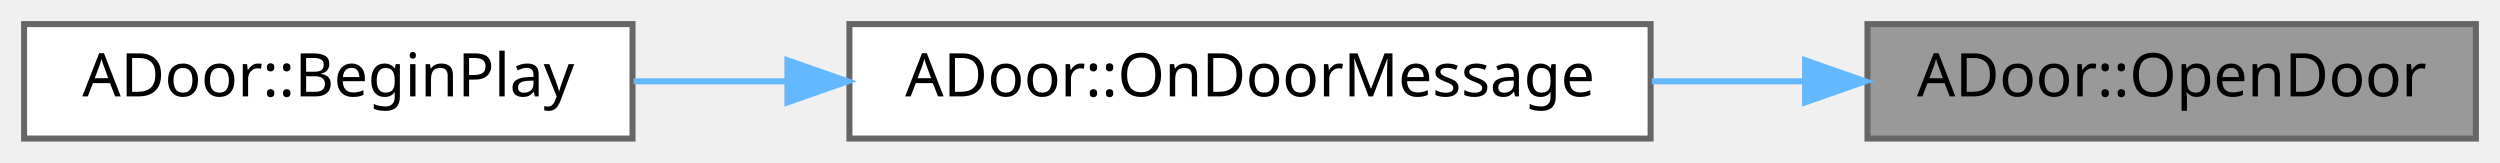
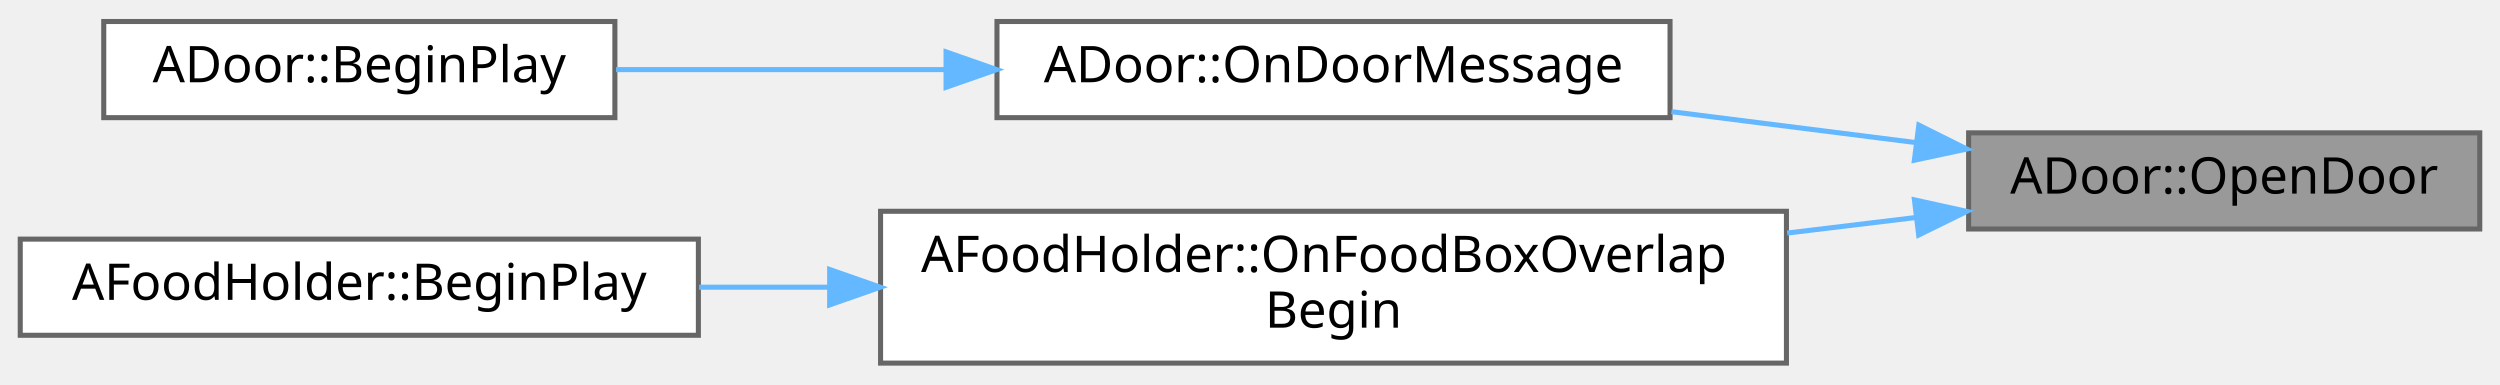
- <svg xmlns="http://www.w3.org/2000/svg" xmlns:xlink="http://www.w3.org/1999/xlink" width="415pt" height="27pt" viewBox="0.00 0.00 415.00 27.00">
-   <g id="graph0" class="graph" transform="scale(1 1) rotate(0) translate(4 23)">
+ <svg xmlns="http://www.w3.org/2000/svg" xmlns:xlink="http://www.w3.org/1999/xlink" width="494pt" height="76pt" viewBox="0.00 0.00 494.00 75.50">
+   <g id="graph0" class="graph" transform="scale(1 1) rotate(0) translate(4 71.5)">
    <g id="Node000001" class="node">
      <g id="a_Node000001">
        <a xlink:title=" ">
-           <polygon fill="#999999" stroke="#666666" points="407,-19 306,-19 306,0 407,0 407,-19" />
-           <text text-anchor="middle" x="356.5" y="-7" font-family="Malgun Gothic" font-size="10.00">ADoor::OpenDoor</text>
+           <polygon fill="#999999" stroke="#666666" points="486,-45.5 385,-45.5 385,-26.5 486,-26.5 486,-45.5" />
+           <text text-anchor="middle" x="435.5" y="-33.5" font-family="Malgun Gothic" font-size="10.00">ADoor::OpenDoor</text>
        </a>
      </g>
    </g>
    <g id="Node000002" class="node">
      <g id="a_Node000002">
        <a xlink:href="classADoor.html#a032c2f3cecd82c880fddd13dea3573cd" target="_top" xlink:title=" ">
-           <polygon fill="white" stroke="#666666" points="270,-19 137,-19 137,0 270,0 270,-19" />
-           <text text-anchor="middle" x="203.5" y="-7" font-family="Malgun Gothic" font-size="10.00">ADoor::OnDoorMessage</text>
+           <polygon fill="white" stroke="#666666" points="326,-67.5 193,-67.5 193,-48.5 326,-48.5 326,-67.5" />
+           <text text-anchor="middle" x="259.5" y="-55.5" font-family="Malgun Gothic" font-size="10.00">ADoor::OnDoorMessage</text>
        </a>
      </g>
    </g>
    <g id="edge1_Node000001_Node000002" class="edge">
      <g id="a_edge1_Node000001_Node000002">
        <a xlink:title=" ">
-           <path fill="none" stroke="#63b8ff" d="M295.61,-9.5C287.26,-9.5 278.65,-9.5 270.2,-9.5" />
-           <polygon fill="#63b8ff" stroke="#63b8ff" points="295.64,-13 305.64,-9.5 295.64,-6 295.64,-13" />
+           <path fill="none" stroke="#63b8ff" d="M374.61,-43.57C359.02,-45.54 342.15,-47.68 326.28,-49.68" />
+           <polygon fill="#63b8ff" stroke="#63b8ff" points="375.16,-47.03 384.64,-42.3 374.28,-40.09 375.16,-47.03" />
+         </a>
+       </g>
+     </g>
+     <g id="Node000004" class="node">
+       <g id="a_Node000004">
+         <a xlink:href="classAFoodHolder.html#a8d48dbf197d3544ab3763d1a7e730859" target="_top" xlink:title="BoxCollision Overlap 콜백">
+           <polygon fill="white" stroke="#666666" points="349,-30 170,-30 170,0 349,0 349,-30" />
+           <text text-anchor="start" x="178" y="-18" font-family="Malgun Gothic" font-size="10.00">AFoodHolder::OnFoodBoxOverlap</text>
+           <text text-anchor="middle" x="259.5" y="-7" font-family="Malgun Gothic" font-size="10.00">Begin</text>
+         </a>
+       </g>
+     </g>
+     <g id="edge3_Node000001_Node000004" class="edge">
+       <g id="a_edge3_Node000001_Node000004">
+         <a xlink:title=" ">
+           <path fill="none" stroke="#63b8ff" d="M374.47,-28.76C366.27,-27.77 357.72,-26.73 349.15,-25.7" />
+           <polygon fill="#63b8ff" stroke="#63b8ff" points="374.29,-32.26 384.64,-29.98 375.13,-25.31 374.29,-32.26" />
        </a>
      </g>
    </g>
    <g id="Node000003" class="node">
      <g id="a_Node000003">
        <a xlink:href="classADoor.html#a4681e5487aa764433baebfe6f775a074" target="_top" xlink:title=" ">
-           <polygon fill="white" stroke="#666666" points="101,-19 0,-19 0,0 101,0 101,-19" />
-           <text text-anchor="middle" x="50.5" y="-7" font-family="Malgun Gothic" font-size="10.00">ADoor::BeginPlay</text>
+           <polygon fill="white" stroke="#666666" points="117.5,-67.5 16.5,-67.5 16.5,-48.5 117.5,-48.5 117.5,-67.5" />
+           <text text-anchor="middle" x="67" y="-55.5" font-family="Malgun Gothic" font-size="10.00">ADoor::BeginPlay</text>
        </a>
      </g>
    </g>
    <g id="edge2_Node000002_Node000003" class="edge">
      <g id="a_edge2_Node000002_Node000003">
        <a xlink:title=" ">
-           <path fill="none" stroke="#63b8ff" d="M126.6,-9.5C117.97,-9.5 109.34,-9.5 101.18,-9.5" />
-           <polygon fill="#63b8ff" stroke="#63b8ff" points="126.71,-13 136.71,-9.5 126.71,-6 126.71,-13" />
+           <path fill="none" stroke="#63b8ff" d="M182.69,-58C160.84,-58 137.56,-58 117.73,-58" />
+           <polygon fill="#63b8ff" stroke="#63b8ff" points="182.94,-61.5 192.94,-58 182.94,-54.5 182.94,-61.5" />
+         </a>
+       </g>
+     </g>
+     <g id="Node000005" class="node">
+       <g id="a_Node000005">
+         <a xlink:href="classAFoodHolder.html#a565e6ccdb08bb878bd88d8eb27dee677" target="_top" xlink:title=" ">
+           <polygon fill="white" stroke="#666666" points="134,-24.5 0,-24.5 0,-5.5 134,-5.5 134,-24.5" />
+           <text text-anchor="middle" x="67" y="-12.5" font-family="Malgun Gothic" font-size="10.00">AFoodHolder::BeginPlay</text>
+         </a>
+       </g>
+     </g>
+     <g id="edge4_Node000004_Node000005" class="edge">
+       <g id="a_edge4_Node000004_Node000005">
+         <a xlink:title=" ">
+           <path fill="none" stroke="#63b8ff" d="M159.76,-15C151.09,-15 142.45,-15 134.14,-15" />
+           <polygon fill="#63b8ff" stroke="#63b8ff" points="159.94,-18.5 169.94,-15 159.94,-11.5 159.94,-18.5" />
        </a>
      </g>
    </g>
  </g>
</svg>
